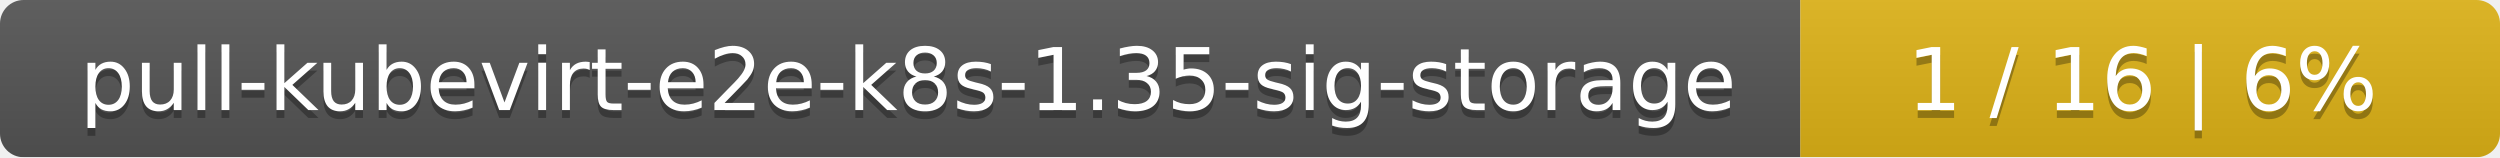
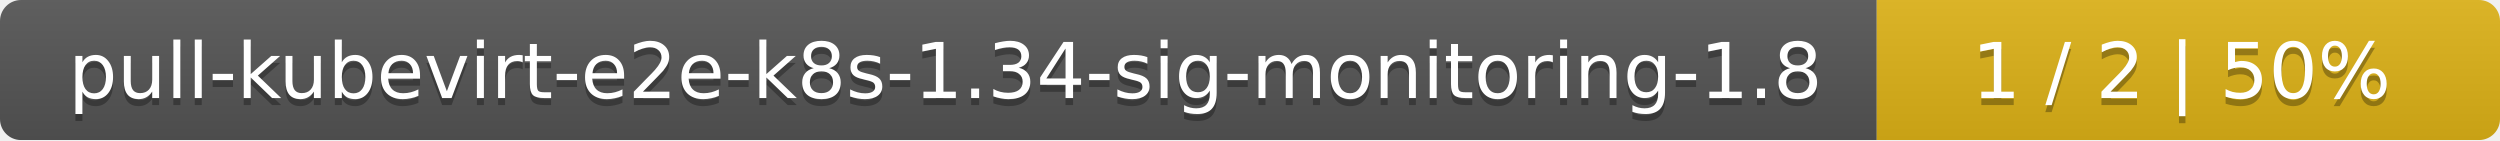
- <svg xmlns="http://www.w3.org/2000/svg" width="318" height="20">
+ <svg xmlns="http://www.w3.org/2000/svg" width="357" height="20">
  <linearGradient id="smooth" x2="0" y2="100%">
    <stop offset="0" stop-color="#bbb" stop-opacity=".1" />
    <stop offset="1" stop-opacity=".1" />
  </linearGradient>
  <mask id="round">
-     <rect width="318" height="20" rx="3" fill="#fff" />
+     <rect width="357" height="20" rx="3" fill="#fff" />
  </mask>
  <g mask="url(#round)">
-     <rect width="229" height="20" fill="#555" />
-     <rect x="229" width="89" height="20" fill="#dfb317" />
-     <rect width="318" height="20" fill="url(#smooth)" />
+     <rect width="268" height="20" fill="#555" />
+     <rect x="268" width="89" height="20" fill="#dfb317" />
+     <rect width="357" height="20" fill="url(#smooth)" />
  </g>
  <g fill="#fff" text-anchor="middle" font-family="DejaVu Sans,Verdana,Geneva,sans-serif" font-size="11">
-     <text x="115.5" y="15" fill="#010101" fill-opacity=".3">pull-kubevirt-e2e-k8s-1.35-sig-storage</text>
-     <text x="115.5" y="14">pull-kubevirt-e2e-k8s-1.35-sig-storage</text>
-     <text x="272.5" y="15" fill="#010101" fill-opacity=".3">1 / 16    |    6%</text>
-     <text x="272.5" y="14">1 / 16    |    6%</text>
+     <text x="135" y="15" fill="#010101" fill-opacity=".3">pull-kubevirt-e2e-k8s-1.34-sig-monitoring-1.8</text>
+     <text x="135" y="14">pull-kubevirt-e2e-k8s-1.34-sig-monitoring-1.8</text>
+     <text x="311.5" y="15" fill="#010101" fill-opacity=".3">1 / 2    |    50%</text>
+     <text x="311.5" y="14">1 / 2    |    50%</text>
  </g>
</svg>
